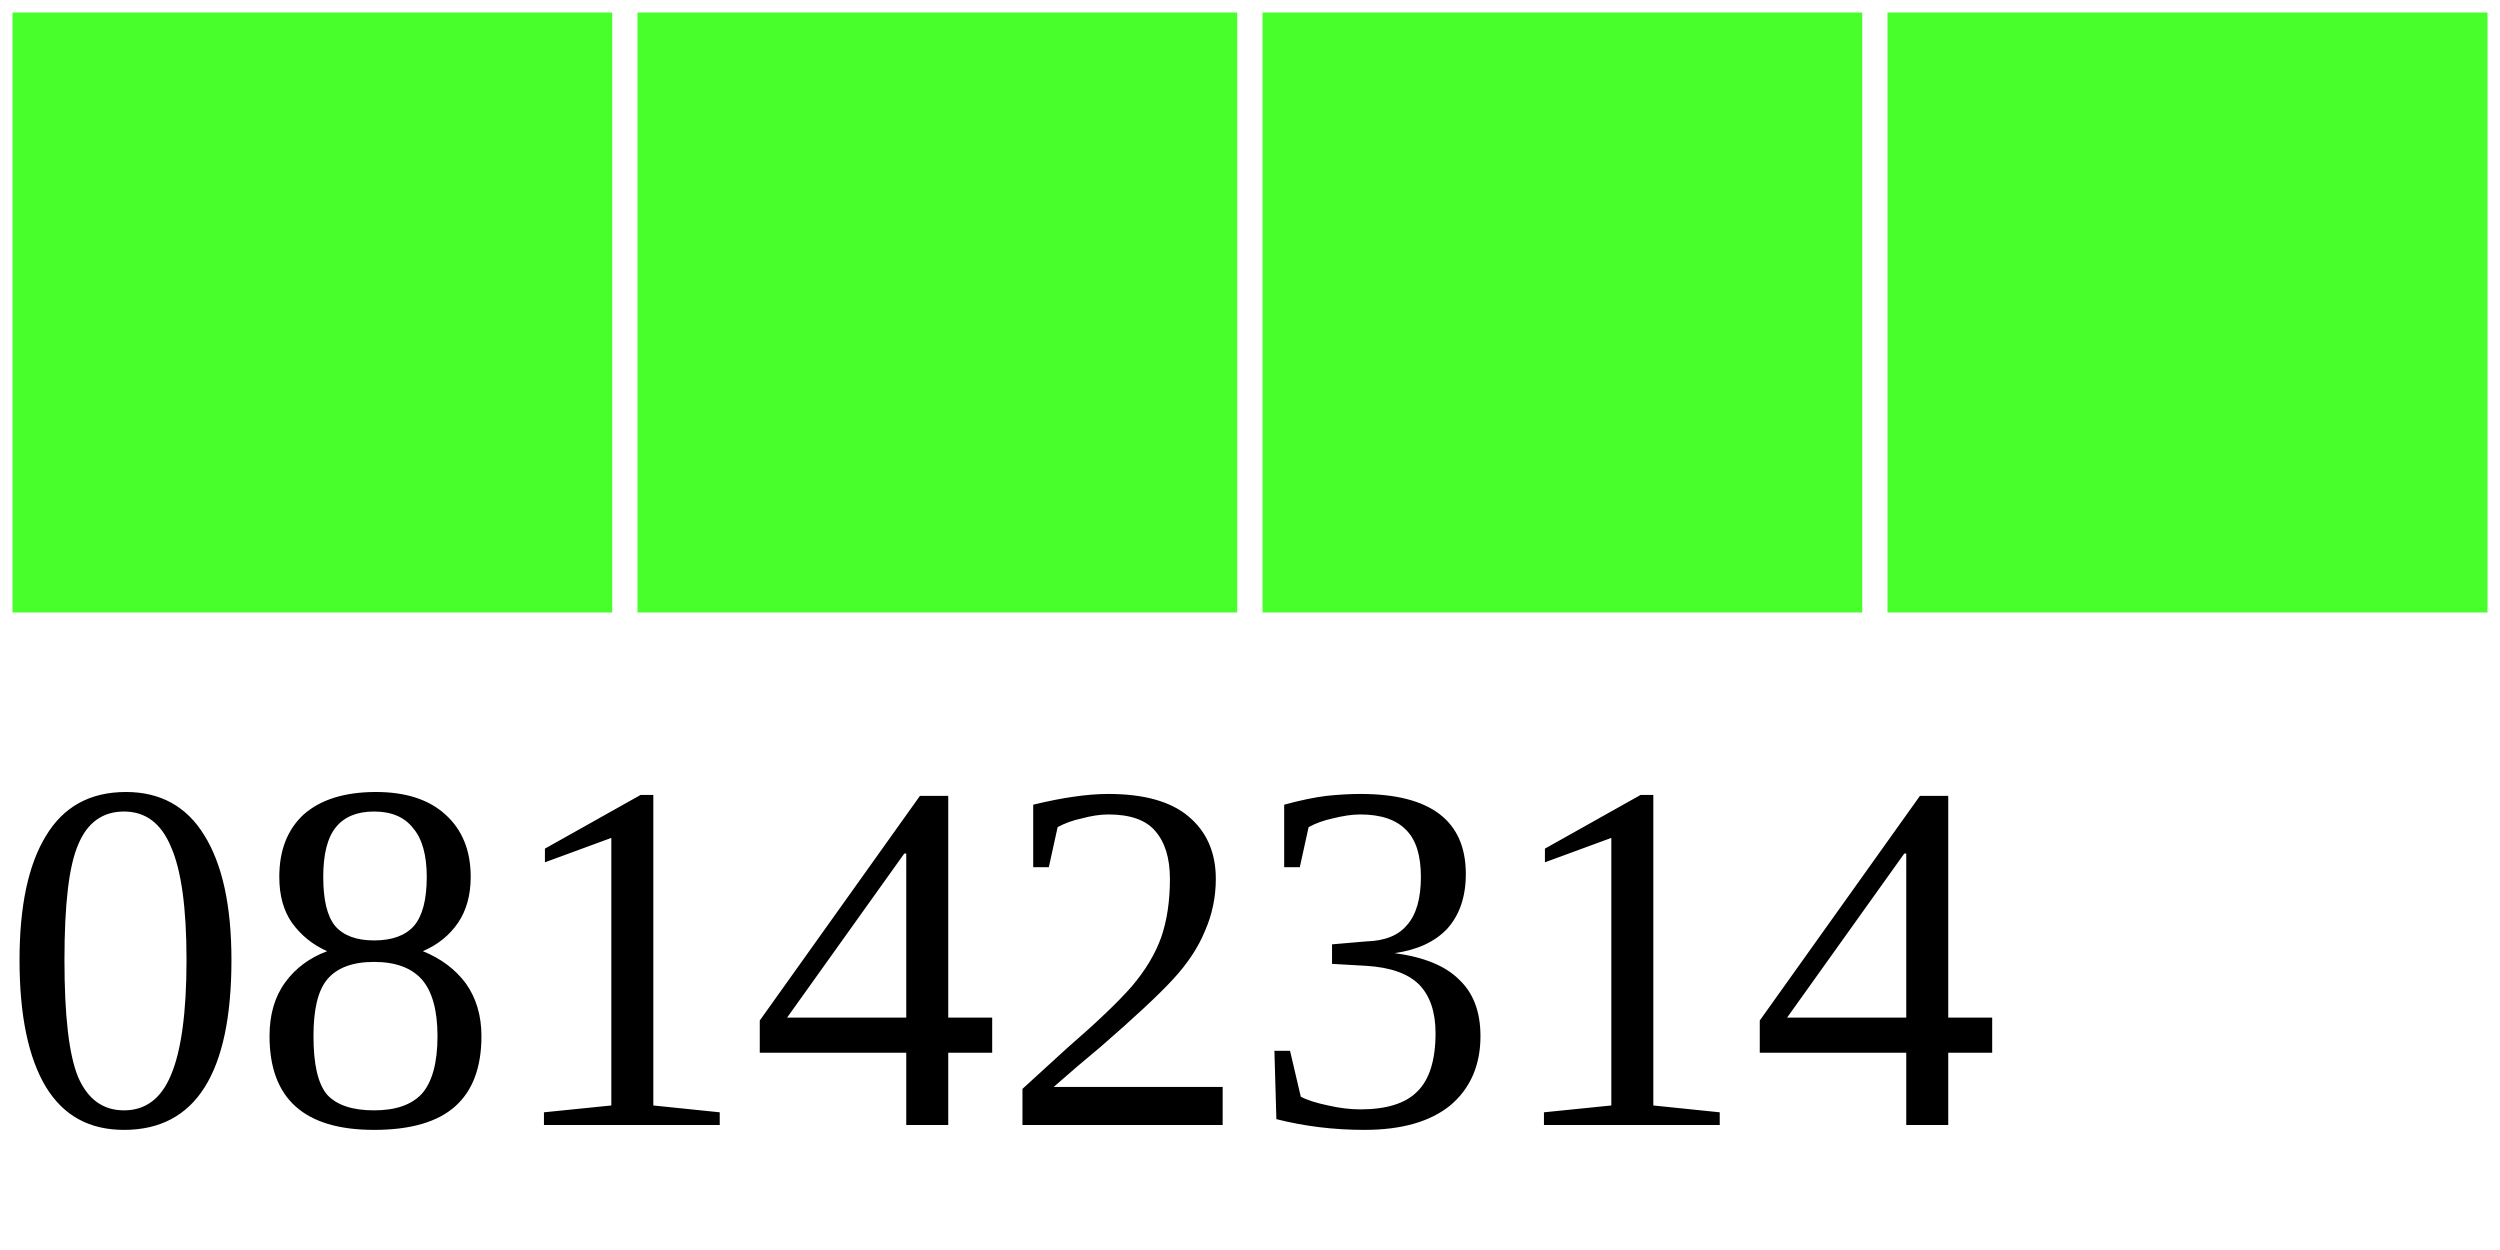
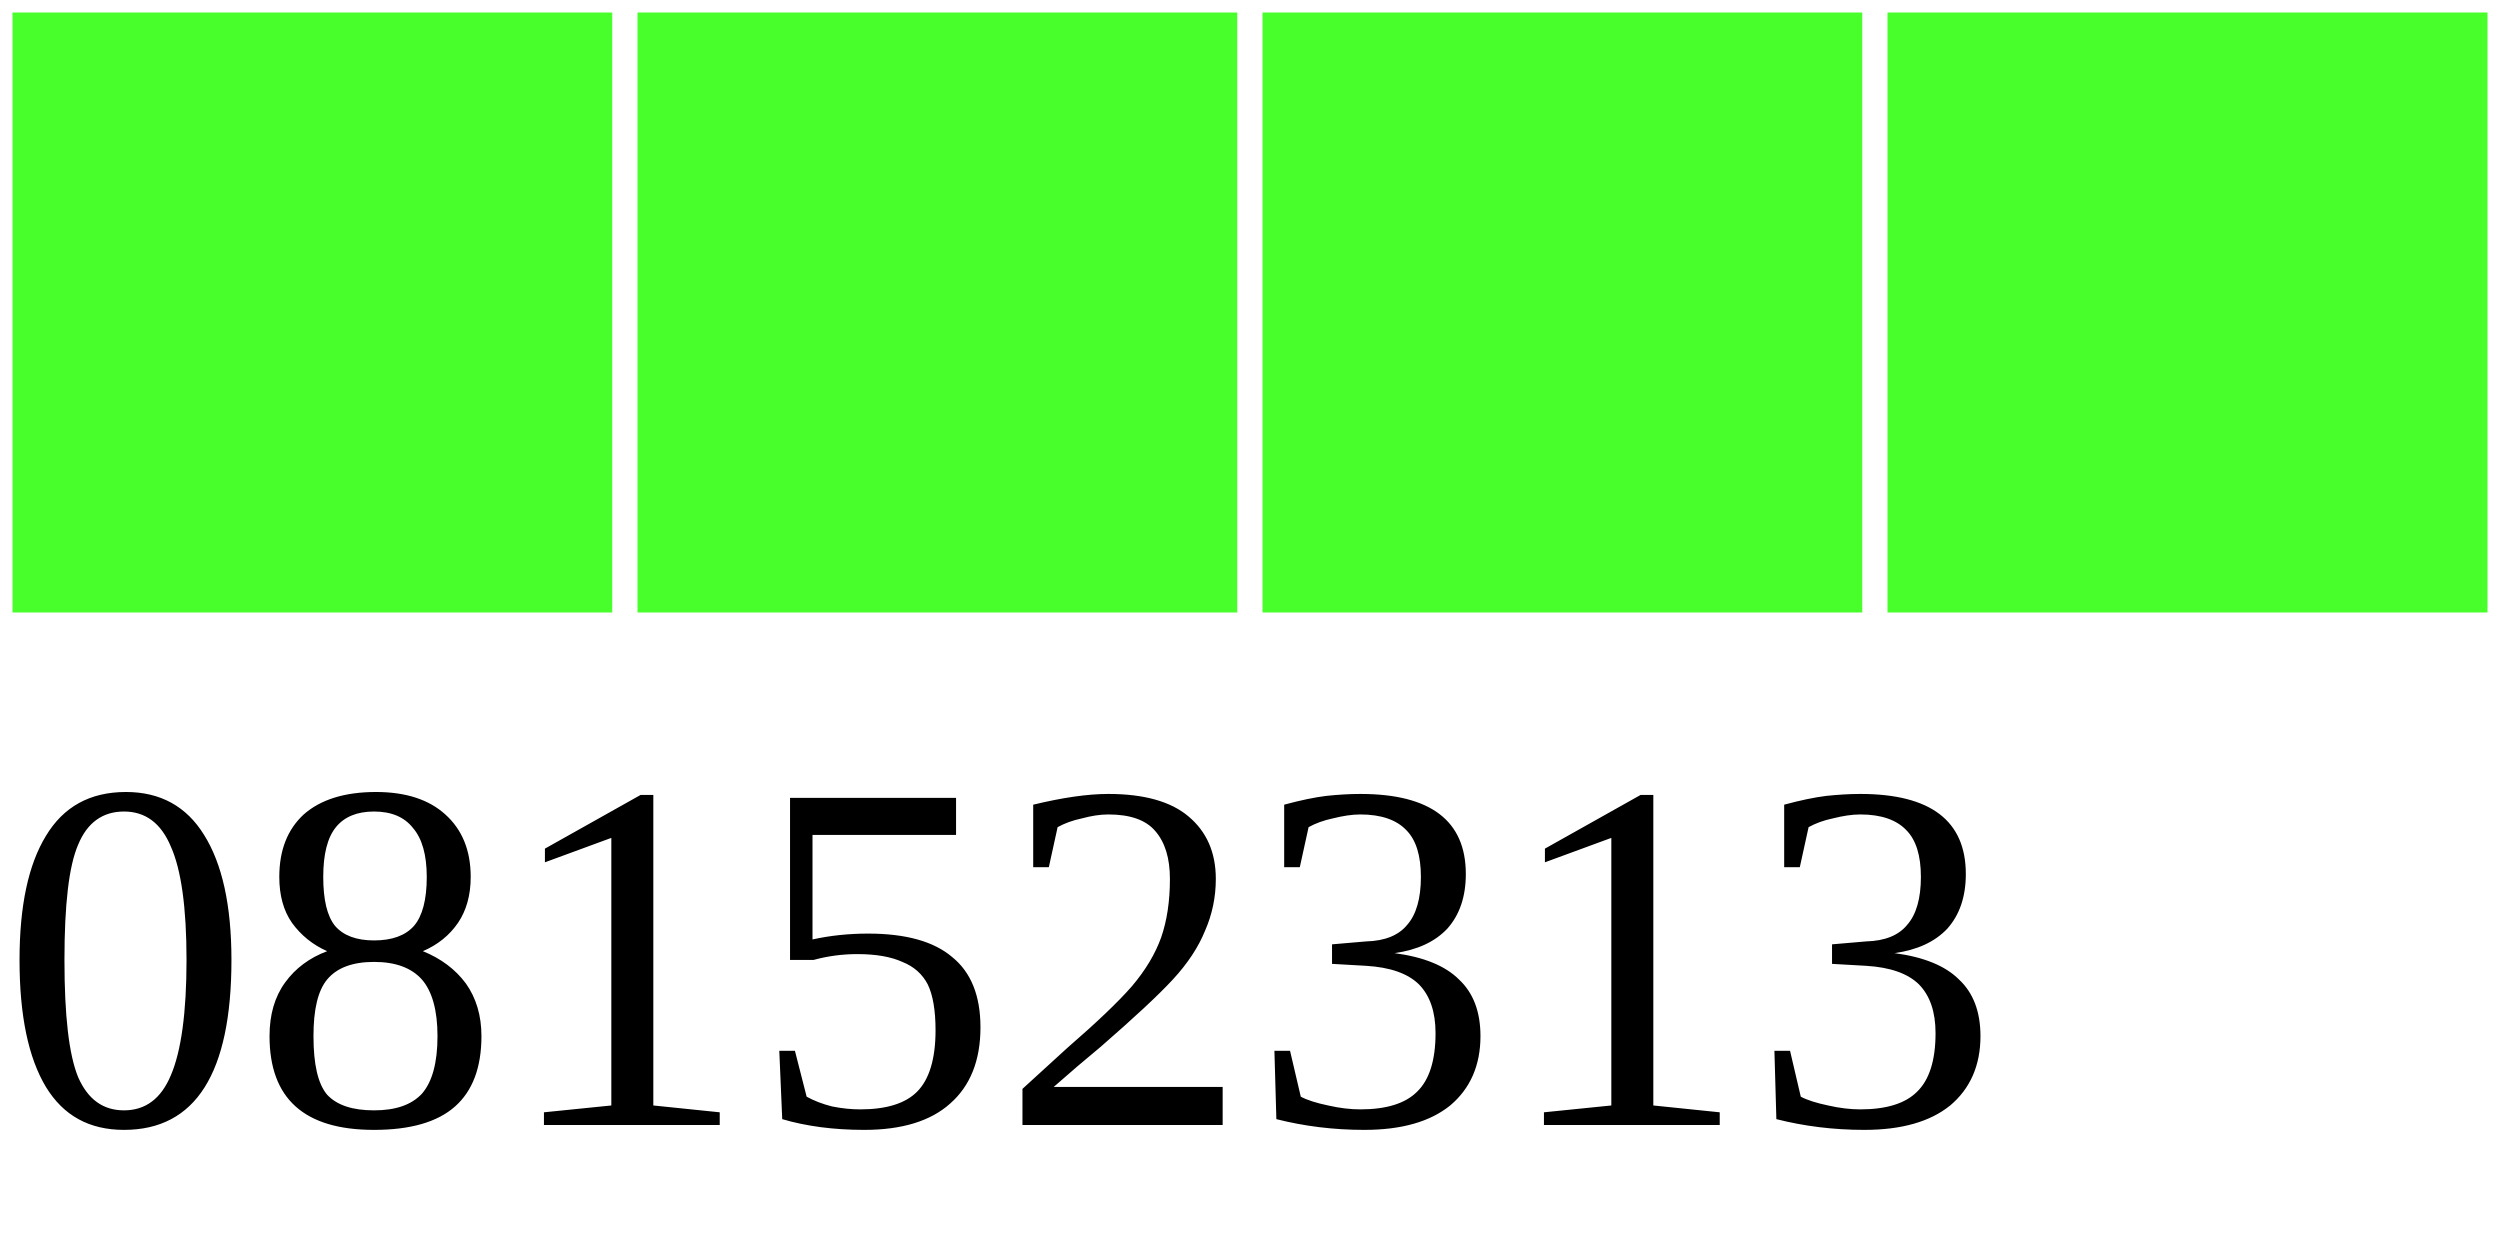
<svg xmlns="http://www.w3.org/2000/svg" width="40" height="20">
  <g>
    <rect width="10" height="10" style="fill:#48FF2C;stroke-width:0.4;stroke:rgb(255,255,255)" x="0" />
    <rect width="10" height="10" style="fill:#48FF2C;stroke-width:0.4;stroke:rgb(255,255,255)" x="10" />
    <rect width="10" height="10" style="fill:#48FF2C;stroke-width:0.4;stroke:rgb(255,255,255)" x="20" />
    <rect width="10" height="10" style="fill:#48FF2C;stroke-width:0.4;stroke:rgb(255,255,255)" x="30" />
-     <text x="0" y="18" fill="black" font-size="8">08142314</text>
+     <text x="0" y="18" fill="black" font-size="8">08152313</text>
  </g>
</svg>
